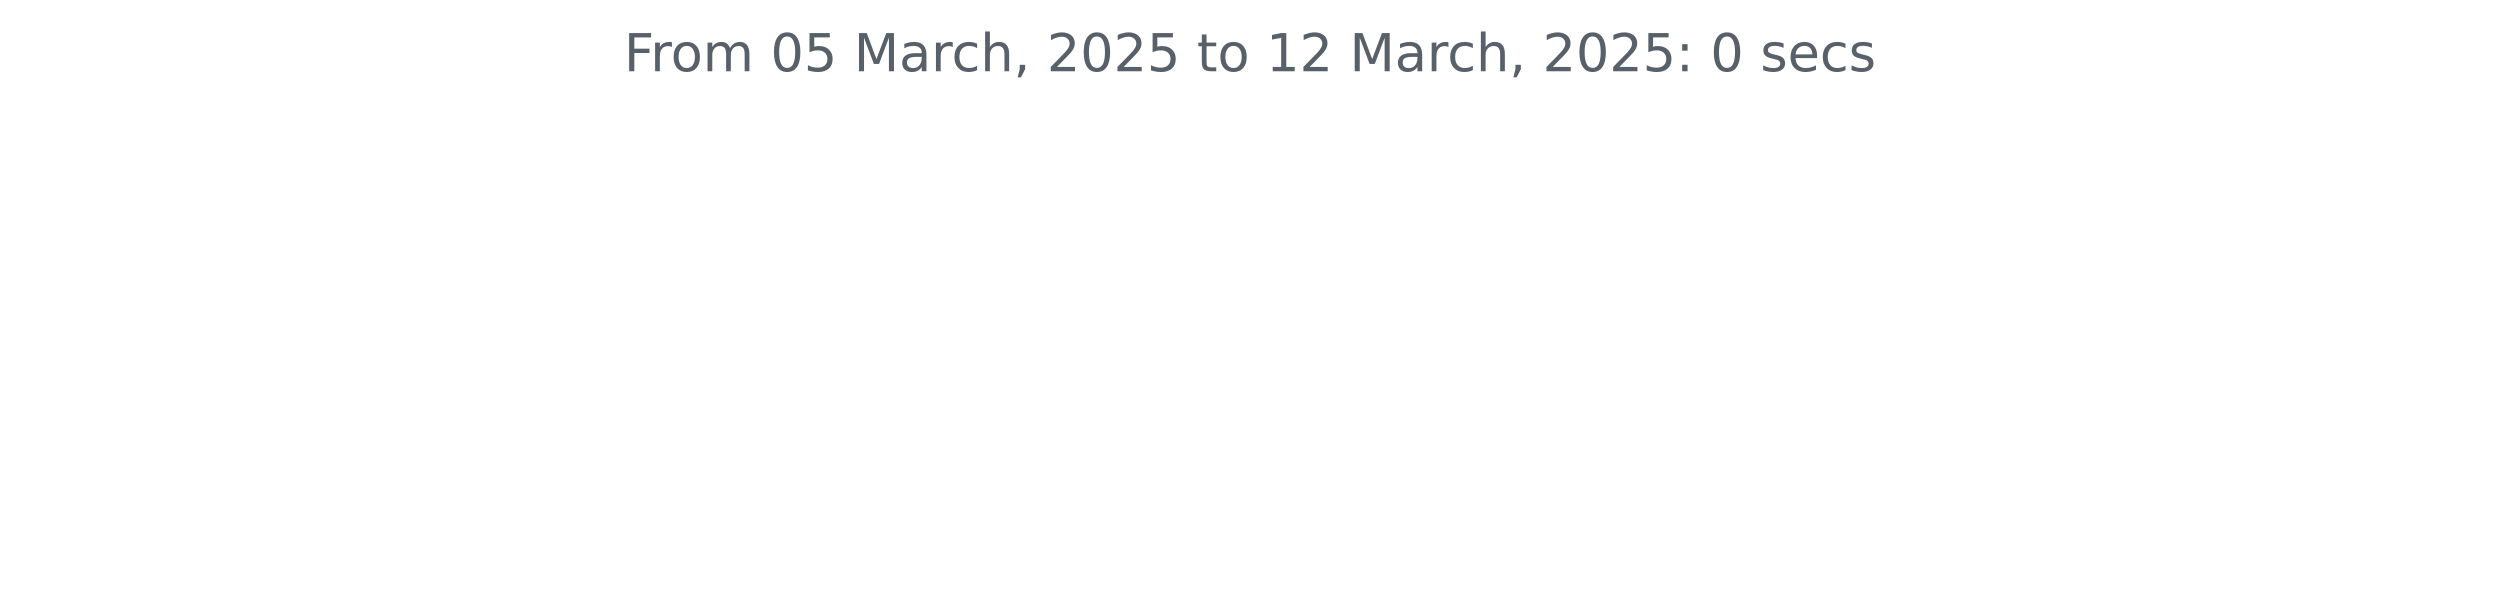
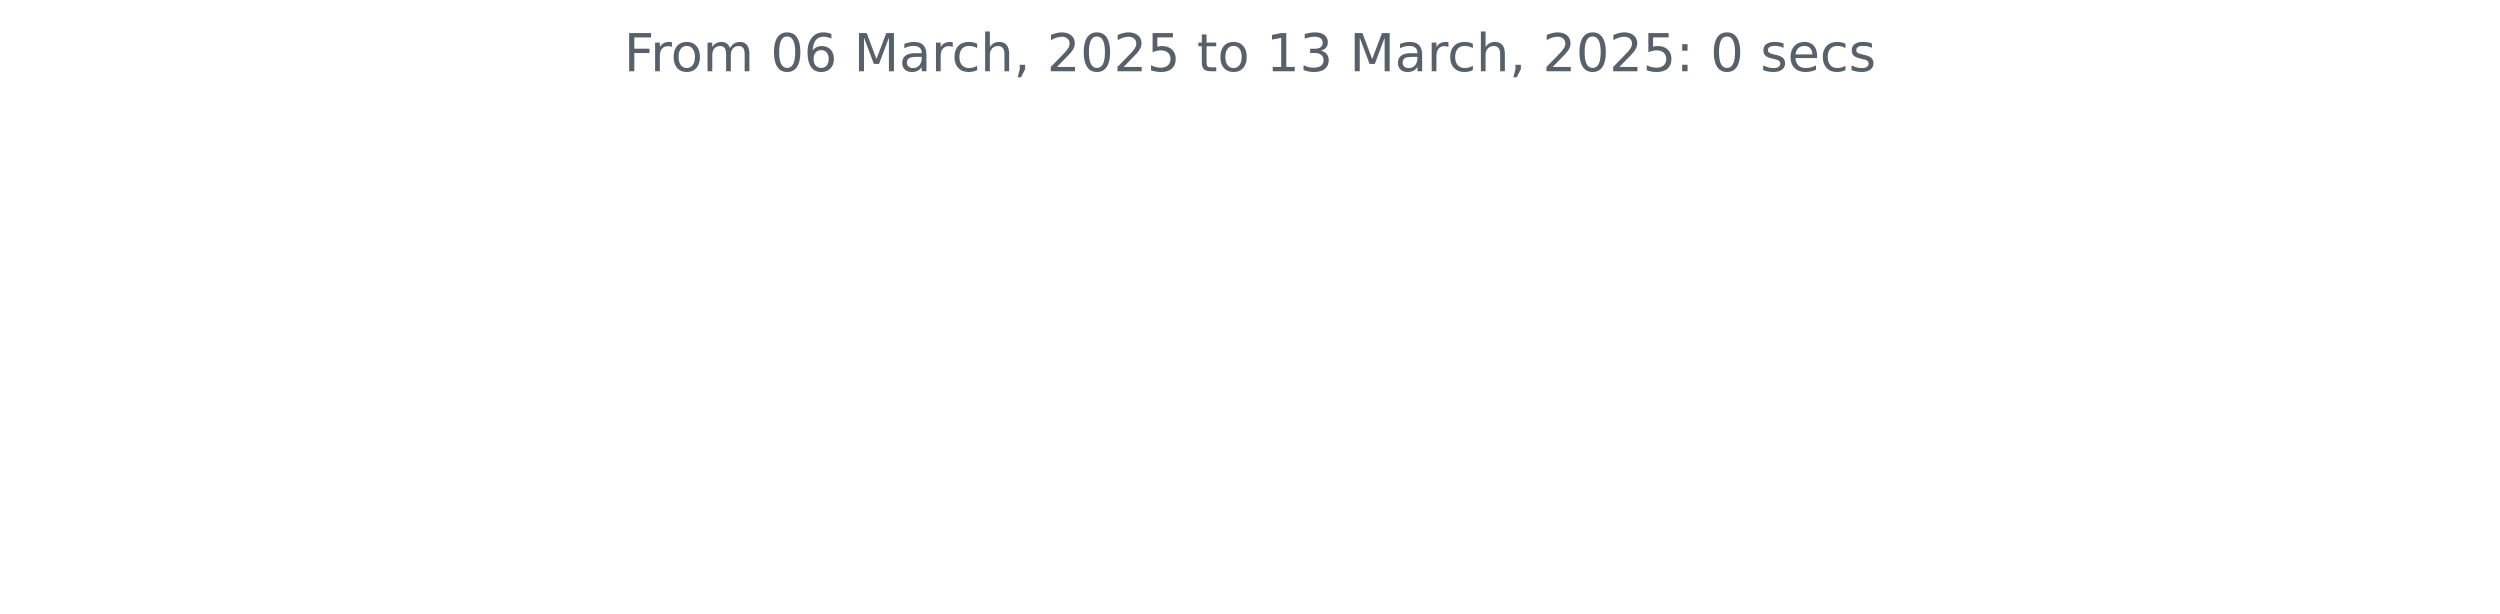
<svg xmlns="http://www.w3.org/2000/svg" xmlns:xlink="http://www.w3.org/1999/xlink" width="572.4pt" height="140.398pt" viewBox="0 0 572.4 140.398" version="1.1">
  <defs>
    <style type="text/css">*{stroke-linejoin: round; stroke-linecap: butt}</style>
  </defs>
  <g id="figure_1">
    <g id="patch_1">
      <path d="M 0 140.398  L 572.4 140.398  L 572.4 0  L 0 0  L 0 140.398  z " style="fill: none" />
    </g>
    <g id="axes_1">
      <g id="matplotlib.axis_1" />
      <g id="matplotlib.axis_2" />
      <g id="text_1">
        <g style="fill: #586069" transform="translate(142.8731 16.31812) scale(0.12 -0.12)">
          <defs>
            <path id="DejaVuSans-46" d="M 628 4666  L 3309 4666  L 3309 4134  L 1259 4134  L 1259 2759  L 3109 2759  L 3109 2228  L 1259 2228  L 1259 0  L 628 0  L 628 4666  z " transform="scale(0.015625)" />
            <path id="DejaVuSans-72" d="M 2631 2963  Q 2534 3019 2420 3045  Q 2306 3072 2169 3072  Q 1681 3072 1420 2755  Q 1159 2438 1159 1844  L 1159 0  L 581 0  L 581 3500  L 1159 3500  L 1159 2956  Q 1341 3275 1631 3429  Q 1922 3584 2338 3584  Q 2397 3584 2469 3576  Q 2541 3569 2628 3553  L 2631 2963  z " transform="scale(0.015625)" />
            <path id="DejaVuSans-6f" d="M 1959 3097  Q 1497 3097 1228 2736  Q 959 2375 959 1747  Q 959 1119 1226 758  Q 1494 397 1959 397  Q 2419 397 2687 759  Q 2956 1122 2956 1747  Q 2956 2369 2687 2733  Q 2419 3097 1959 3097  z M 1959 3584  Q 2709 3584 3137 3096  Q 3566 2609 3566 1747  Q 3566 888 3137 398  Q 2709 -91 1959 -91  Q 1206 -91 779 398  Q 353 888 353 1747  Q 353 2609 779 3096  Q 1206 3584 1959 3584  z " transform="scale(0.015625)" />
            <path id="DejaVuSans-6d" d="M 3328 2828  Q 3544 3216 3844 3400  Q 4144 3584 4550 3584  Q 5097 3584 5394 3201  Q 5691 2819 5691 2113  L 5691 0  L 5113 0  L 5113 2094  Q 5113 2597 4934 2840  Q 4756 3084 4391 3084  Q 3944 3084 3684 2787  Q 3425 2491 3425 1978  L 3425 0  L 2847 0  L 2847 2094  Q 2847 2600 2669 2842  Q 2491 3084 2119 3084  Q 1678 3084 1418 2786  Q 1159 2488 1159 1978  L 1159 0  L 581 0  L 581 3500  L 1159 3500  L 1159 2956  Q 1356 3278 1631 3431  Q 1906 3584 2284 3584  Q 2666 3584 2933 3390  Q 3200 3197 3328 2828  z " transform="scale(0.015625)" />
            <path id="DejaVuSans-20" transform="scale(0.015625)" />
            <path id="DejaVuSans-30" d="M 2034 4250  Q 1547 4250 1301 3770  Q 1056 3291 1056 2328  Q 1056 1369 1301 889  Q 1547 409 2034 409  Q 2525 409 2770 889  Q 3016 1369 3016 2328  Q 3016 3291 2770 3770  Q 2525 4250 2034 4250  z M 2034 4750  Q 2819 4750 3233 4129  Q 3647 3509 3647 2328  Q 3647 1150 3233 529  Q 2819 -91 2034 -91  Q 1250 -91 836 529  Q 422 1150 422 2328  Q 422 3509 836 4129  Q 1250 4750 2034 4750  z " transform="scale(0.015625)" />
-             <path id="DejaVuSans-35" d="M 691 4666  L 3169 4666  L 3169 4134  L 1269 4134  L 1269 2991  Q 1406 3038 1543 3061  Q 1681 3084 1819 3084  Q 2600 3084 3056 2656  Q 3513 2228 3513 1497  Q 3513 744 3044 326  Q 2575 -91 1722 -91  Q 1428 -91 1123 -41  Q 819 9 494 109  L 494 744  Q 775 591 1075 516  Q 1375 441 1709 441  Q 2250 441 2565 725  Q 2881 1009 2881 1497  Q 2881 1984 2565 2268  Q 2250 2553 1709 2553  Q 1456 2553 1204 2497  Q 953 2441 691 2322  L 691 4666  z " transform="scale(0.015625)" />
+             <path id="DejaVuSans-36" d="M 2113 2584  Q 1688 2584 1439 2293  Q 1191 2003 1191 1497  Q 1191 994 1439 701  Q 1688 409 2113 409  Q 2538 409 2786 701  Q 3034 994 3034 1497  Q 3034 2003 2786 2293  Q 2538 2584 2113 2584  z M 3366 4563  L 3366 3988  Q 3128 4100 2886 4159  Q 2644 4219 2406 4219  Q 1781 4219 1451 3797  Q 1122 3375 1075 2522  Q 1259 2794 1537 2939  Q 1816 3084 2150 3084  Q 2853 3084 3261 2657  Q 3669 2231 3669 1497  Q 3669 778 3244 343  Q 2819 -91 2113 -91  Q 1303 -91 875 529  Q 447 1150 447 2328  Q 447 3434 972 4092  Q 1497 4750 2381 4750  Q 2619 4750 2861 4703  Q 3103 4656 3366 4563  z " transform="scale(0.015625)" />
            <path id="DejaVuSans-4d" d="M 628 4666  L 1569 4666  L 2759 1491  L 3956 4666  L 4897 4666  L 4897 0  L 4281 0  L 4281 4097  L 3078 897  L 2444 897  L 1241 4097  L 1241 0  L 628 0  L 628 4666  z " transform="scale(0.015625)" />
            <path id="DejaVuSans-61" d="M 2194 1759  Q 1497 1759 1228 1600  Q 959 1441 959 1056  Q 959 750 1161 570  Q 1363 391 1709 391  Q 2188 391 2477 730  Q 2766 1069 2766 1631  L 2766 1759  L 2194 1759  z M 3341 1997  L 3341 0  L 2766 0  L 2766 531  Q 2569 213 2275 61  Q 1981 -91 1556 -91  Q 1019 -91 701 211  Q 384 513 384 1019  Q 384 1609 779 1909  Q 1175 2209 1959 2209  L 2766 2209  L 2766 2266  Q 2766 2663 2505 2880  Q 2244 3097 1772 3097  Q 1472 3097 1187 3025  Q 903 2953 641 2809  L 641 3341  Q 956 3463 1253 3523  Q 1550 3584 1831 3584  Q 2591 3584 2966 3190  Q 3341 2797 3341 1997  z " transform="scale(0.015625)" />
            <path id="DejaVuSans-63" d="M 3122 3366  L 3122 2828  Q 2878 2963 2633 3030  Q 2388 3097 2138 3097  Q 1578 3097 1268 2742  Q 959 2388 959 1747  Q 959 1106 1268 751  Q 1578 397 2138 397  Q 2388 397 2633 464  Q 2878 531 3122 666  L 3122 134  Q 2881 22 2623 -34  Q 2366 -91 2075 -91  Q 1284 -91 818 406  Q 353 903 353 1747  Q 353 2603 823 3093  Q 1294 3584 2113 3584  Q 2378 3584 2631 3529  Q 2884 3475 3122 3366  z " transform="scale(0.015625)" />
            <path id="DejaVuSans-68" d="M 3513 2113  L 3513 0  L 2938 0  L 2938 2094  Q 2938 2591 2744 2837  Q 2550 3084 2163 3084  Q 1697 3084 1428 2787  Q 1159 2491 1159 1978  L 1159 0  L 581 0  L 581 4863  L 1159 4863  L 1159 2956  Q 1366 3272 1645 3428  Q 1925 3584 2291 3584  Q 2894 3584 3203 3211  Q 3513 2838 3513 2113  z " transform="scale(0.015625)" />
            <path id="DejaVuSans-2c" d="M 750 794  L 1409 794  L 1409 256  L 897 -744  L 494 -744  L 750 256  L 750 794  z " transform="scale(0.015625)" />
            <path id="DejaVuSans-32" d="M 1228 531  L 3431 531  L 3431 0  L 469 0  L 469 531  Q 828 903 1448 1529  Q 2069 2156 2228 2338  Q 2531 2678 2651 2914  Q 2772 3150 2772 3378  Q 2772 3750 2511 3984  Q 2250 4219 1831 4219  Q 1534 4219 1204 4116  Q 875 4013 500 3803  L 500 4441  Q 881 4594 1212 4672  Q 1544 4750 1819 4750  Q 2544 4750 2975 4387  Q 3406 4025 3406 3419  Q 3406 3131 3298 2873  Q 3191 2616 2906 2266  Q 2828 2175 2409 1742  Q 1991 1309 1228 531  z " transform="scale(0.015625)" />
+             <path id="DejaVuSans-35" d="M 691 4666  L 3169 4666  L 3169 4134  L 1269 4134  L 1269 2991  Q 1406 3038 1543 3061  Q 1681 3084 1819 3084  Q 2600 3084 3056 2656  Q 3513 2228 3513 1497  Q 3513 744 3044 326  Q 2575 -91 1722 -91  Q 1428 -91 1123 -41  Q 819 9 494 109  L 494 744  Q 775 591 1075 516  Q 1375 441 1709 441  Q 2250 441 2565 725  Q 2881 1009 2881 1497  Q 2881 1984 2565 2268  Q 2250 2553 1709 2553  Q 1456 2553 1204 2497  Q 953 2441 691 2322  L 691 4666  z " transform="scale(0.015625)" />
            <path id="DejaVuSans-74" d="M 1172 4494  L 1172 3500  L 2356 3500  L 2356 3053  L 1172 3053  L 1172 1153  Q 1172 725 1289 603  Q 1406 481 1766 481  L 2356 481  L 2356 0  L 1766 0  Q 1100 0 847 248  Q 594 497 594 1153  L 594 3053  L 172 3053  L 172 3500  L 594 3500  L 594 4494  L 1172 4494  z " transform="scale(0.015625)" />
            <path id="DejaVuSans-31" d="M 794 531  L 1825 531  L 1825 4091  L 703 3866  L 703 4441  L 1819 4666  L 2450 4666  L 2450 531  L 3481 531  L 3481 0  L 794 0  L 794 531  z " transform="scale(0.015625)" />
+             <path id="DejaVuSans-33" d="M 2597 2516  Q 3050 2419 3304 2112  Q 3559 1806 3559 1356  Q 3559 666 3084 287  Q 2609 -91 1734 -91  Q 1441 -91 1130 -33  Q 819 25 488 141  L 488 750  Q 750 597 1062 519  Q 1375 441 1716 441  Q 2309 441 2620 675  Q 2931 909 2931 1356  Q 2931 1769 2642 2001  Q 2353 2234 1838 2234  L 1294 2234  L 1294 2753  L 1863 2753  Q 2328 2753 2575 2939  Q 2822 3125 2822 3475  Q 2822 3834 2567 4026  Q 2313 4219 1838 4219  Q 1578 4219 1281 4162  Q 984 4106 628 3988  L 628 4550  Q 988 4650 1302 4700  Q 1616 4750 1894 4750  Q 2613 4750 3031 4423  Q 3450 4097 3450 3541  Q 3450 3153 3228 2886  Q 3006 2619 2597 2516  z " transform="scale(0.015625)" />
            <path id="DejaVuSans-3a" d="M 750 794  L 1409 794  L 1409 0  L 750 0  L 750 794  z M 750 3309  L 1409 3309  L 1409 2516  L 750 2516  L 750 3309  z " transform="scale(0.015625)" />
            <path id="DejaVuSans-73" d="M 2834 3397  L 2834 2853  Q 2591 2978 2328 3040  Q 2066 3103 1784 3103  Q 1356 3103 1142 2972  Q 928 2841 928 2578  Q 928 2378 1081 2264  Q 1234 2150 1697 2047  L 1894 2003  Q 2506 1872 2764 1633  Q 3022 1394 3022 966  Q 3022 478 2636 193  Q 2250 -91 1575 -91  Q 1294 -91 989 -36  Q 684 19 347 128  L 347 722  Q 666 556 975 473  Q 1284 391 1588 391  Q 1994 391 2212 530  Q 2431 669 2431 922  Q 2431 1156 2273 1281  Q 2116 1406 1581 1522  L 1381 1569  Q 847 1681 609 1914  Q 372 2147 372 2553  Q 372 3047 722 3315  Q 1072 3584 1716 3584  Q 2034 3584 2315 3537  Q 2597 3491 2834 3397  z " transform="scale(0.015625)" />
            <path id="DejaVuSans-65" d="M 3597 1894  L 3597 1613  L 953 1613  Q 991 1019 1311 708  Q 1631 397 2203 397  Q 2534 397 2845 478  Q 3156 559 3463 722  L 3463 178  Q 3153 47 2828 -22  Q 2503 -91 2169 -91  Q 1331 -91 842 396  Q 353 884 353 1716  Q 353 2575 817 3079  Q 1281 3584 2069 3584  Q 2775 3584 3186 3129  Q 3597 2675 3597 1894  z M 3022 2063  Q 3016 2534 2758 2815  Q 2500 3097 2075 3097  Q 1594 3097 1305 2825  Q 1016 2553 972 2059  L 3022 2063  z " transform="scale(0.015625)" />
          </defs>
          <use xlink:href="#DejaVuSans-46" />
          <use xlink:href="#DejaVuSans-72" x="50.27" />
          <use xlink:href="#DejaVuSans-6f" x="89.133" />
          <use xlink:href="#DejaVuSans-6d" x="150.314" />
          <use xlink:href="#DejaVuSans-20" x="247.727" />
          <use xlink:href="#DejaVuSans-30" x="279.514" />
-           <use xlink:href="#DejaVuSans-35" x="343.137" />
+           <use xlink:href="#DejaVuSans-36" x="343.137" />
          <use xlink:href="#DejaVuSans-20" x="406.76" />
          <use xlink:href="#DejaVuSans-4d" x="438.547" />
          <use xlink:href="#DejaVuSans-61" x="524.826" />
          <use xlink:href="#DejaVuSans-72" x="586.105" />
          <use xlink:href="#DejaVuSans-63" x="624.969" />
          <use xlink:href="#DejaVuSans-68" x="679.949" />
          <use xlink:href="#DejaVuSans-2c" x="743.328" />
          <use xlink:href="#DejaVuSans-20" x="775.115" />
          <use xlink:href="#DejaVuSans-32" x="806.902" />
          <use xlink:href="#DejaVuSans-30" x="870.525" />
          <use xlink:href="#DejaVuSans-32" x="934.148" />
          <use xlink:href="#DejaVuSans-35" x="997.771" />
          <use xlink:href="#DejaVuSans-20" x="1061.395" />
          <use xlink:href="#DejaVuSans-74" x="1093.182" />
          <use xlink:href="#DejaVuSans-6f" x="1132.391" />
          <use xlink:href="#DejaVuSans-20" x="1193.572" />
          <use xlink:href="#DejaVuSans-31" x="1225.359" />
-           <use xlink:href="#DejaVuSans-32" x="1288.982" />
+           <use xlink:href="#DejaVuSans-33" x="1288.982" />
          <use xlink:href="#DejaVuSans-20" x="1352.605" />
          <use xlink:href="#DejaVuSans-4d" x="1384.393" />
          <use xlink:href="#DejaVuSans-61" x="1470.672" />
          <use xlink:href="#DejaVuSans-72" x="1531.951" />
          <use xlink:href="#DejaVuSans-63" x="1570.814" />
          <use xlink:href="#DejaVuSans-68" x="1625.795" />
          <use xlink:href="#DejaVuSans-2c" x="1689.174" />
          <use xlink:href="#DejaVuSans-20" x="1720.961" />
          <use xlink:href="#DejaVuSans-32" x="1752.748" />
          <use xlink:href="#DejaVuSans-30" x="1816.371" />
          <use xlink:href="#DejaVuSans-32" x="1879.994" />
          <use xlink:href="#DejaVuSans-35" x="1943.617" />
          <use xlink:href="#DejaVuSans-3a" x="2007.24" />
          <use xlink:href="#DejaVuSans-20" x="2040.932" />
          <use xlink:href="#DejaVuSans-30" x="2072.719" />
          <use xlink:href="#DejaVuSans-20" x="2136.342" />
          <use xlink:href="#DejaVuSans-73" x="2168.129" />
          <use xlink:href="#DejaVuSans-65" x="2220.229" />
          <use xlink:href="#DejaVuSans-63" x="2281.752" />
          <use xlink:href="#DejaVuSans-73" x="2336.732" />
        </g>
      </g>
    </g>
  </g>
</svg>
